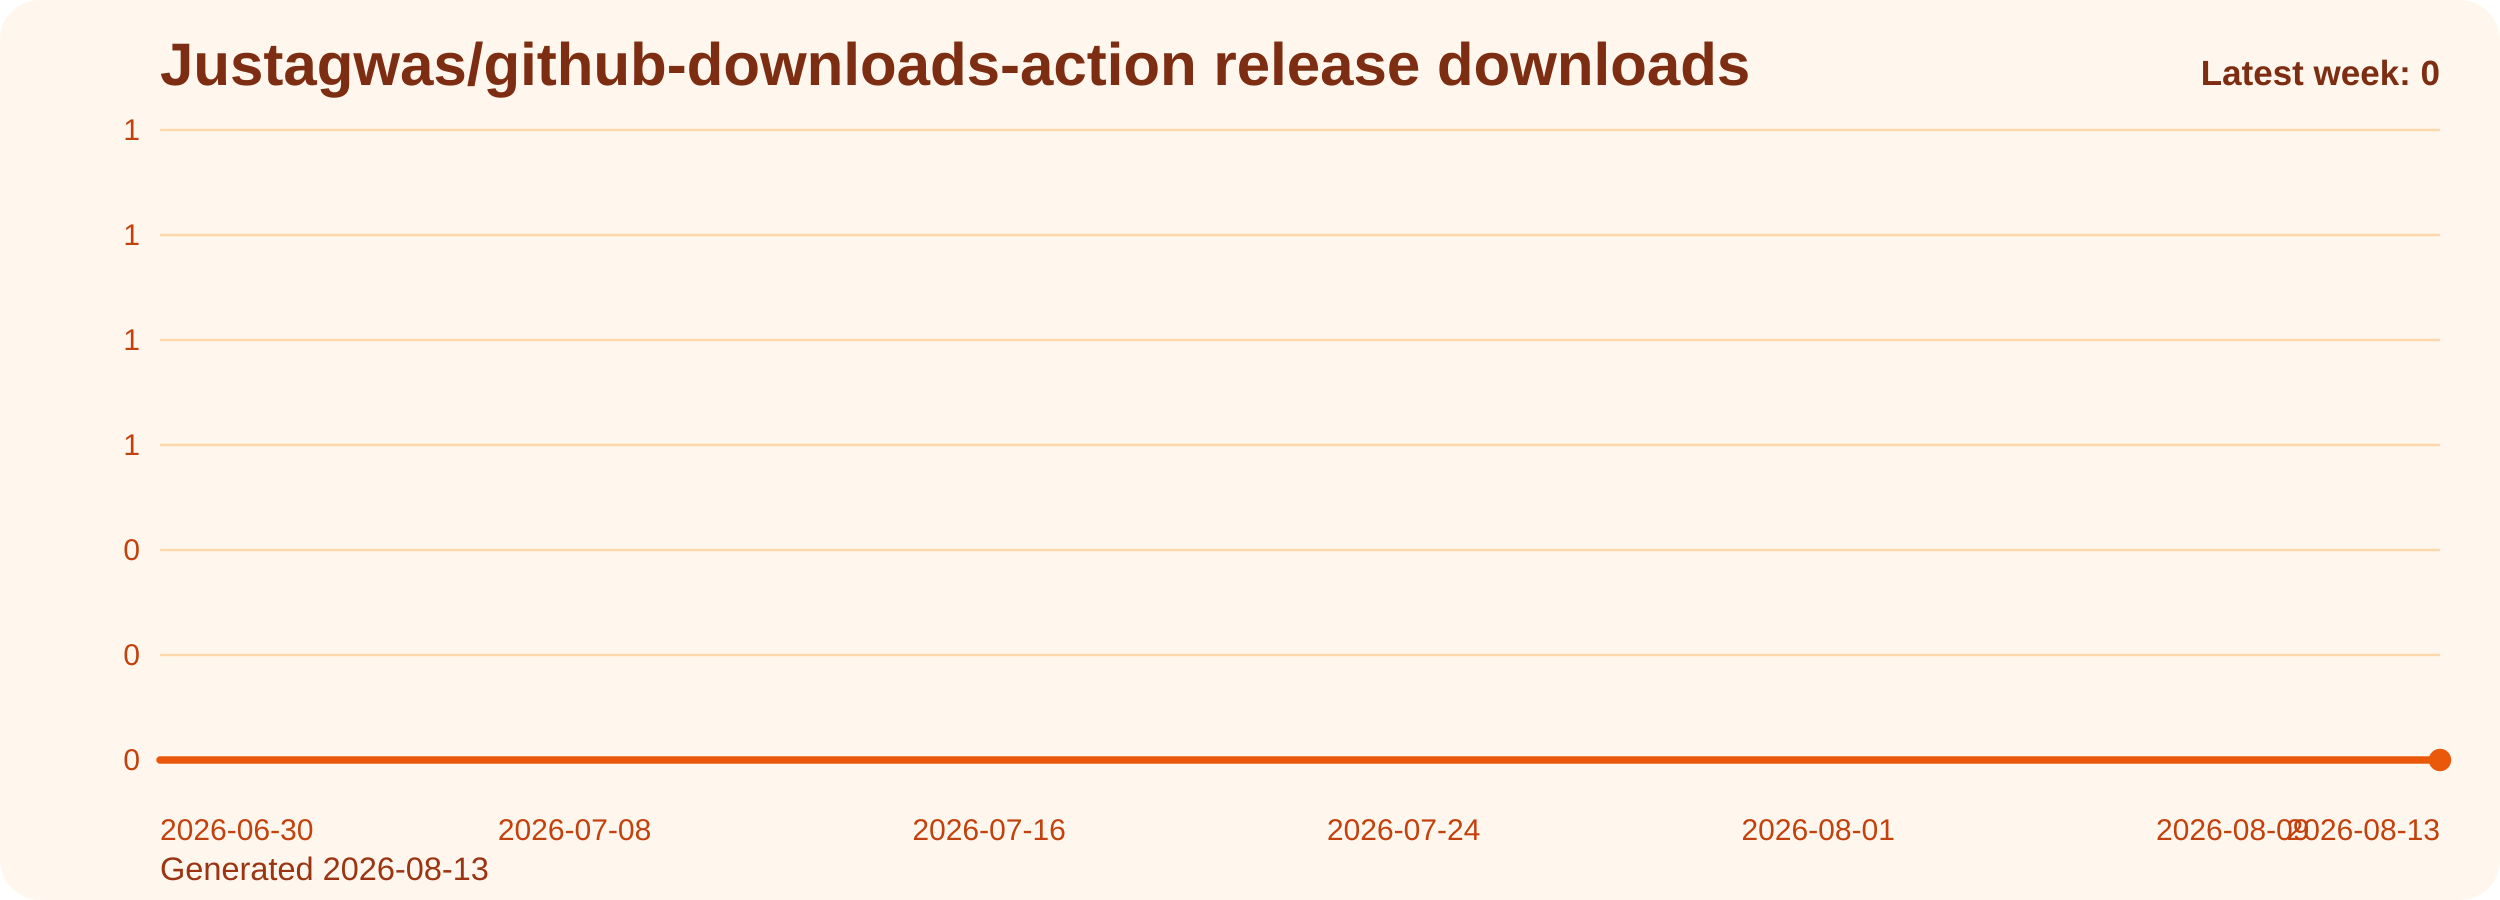
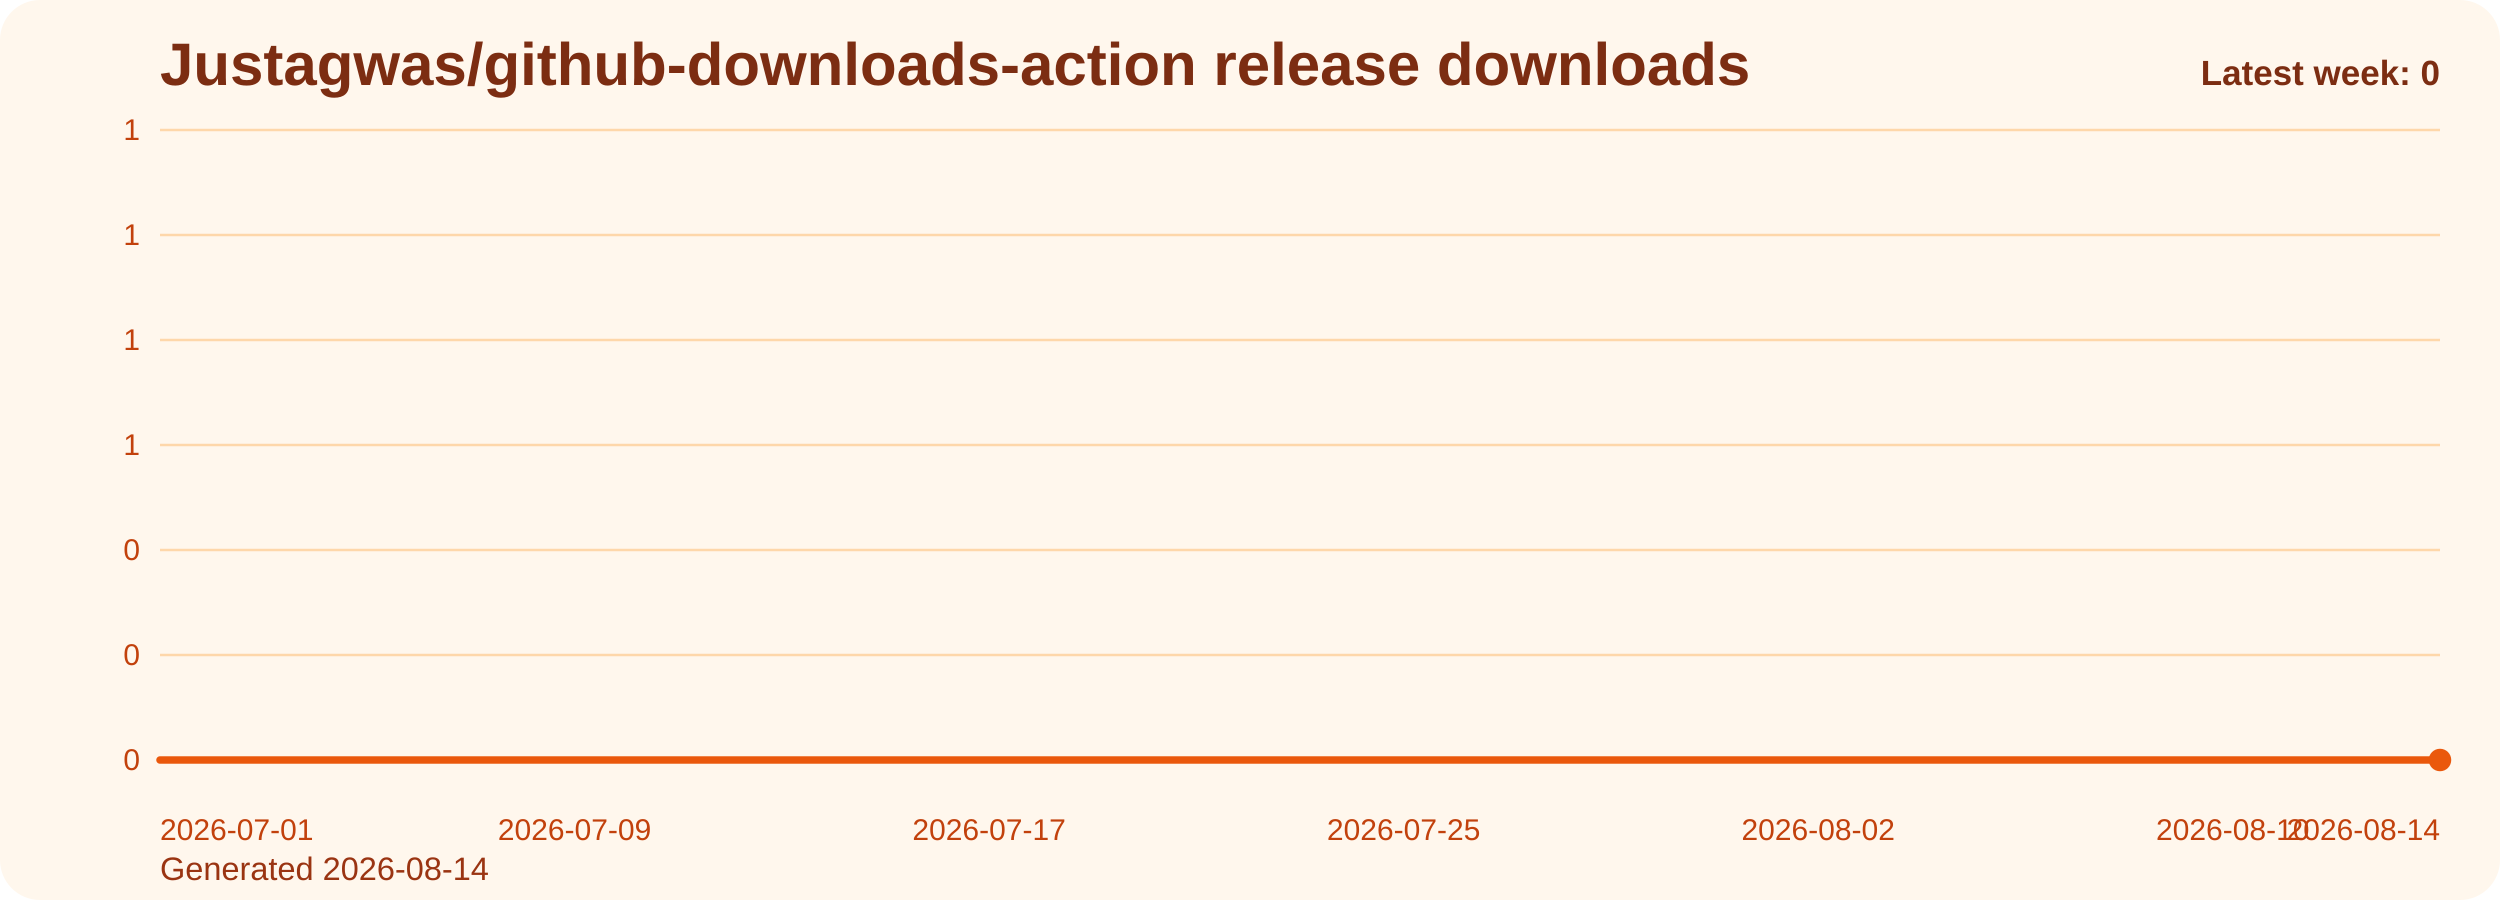
<svg xmlns="http://www.w3.org/2000/svg" viewBox="0 0 1000 360" role="img" aria-label="Justagwas/github-downloads-action release downloads chart">
  <defs>
    <linearGradient id="fill-weekly-orange" x1="0" y1="0" x2="0" y2="1">
      <stop offset="0%" stop-color="#f97316" stop-opacity="0.32" />
      <stop offset="100%" stop-color="#f97316" stop-opacity="0.05" />
    </linearGradient>
    <style>
      .bg { fill: #fff7ed; }
      .title { font: 700 24px Arial, sans-serif; fill: #7c2d12; }
      .sub { font: 400 13px Arial, sans-serif; fill: #9a3412; }
      .grid { stroke: #fed7aa; stroke-width: 1; }
      .axis { font: 400 12px Arial, sans-serif; fill: #c2410c; }
      .line { fill: none; stroke: #ea580c; stroke-width: 3; stroke-linecap: round; stroke-linejoin: round; }
      .dot { fill: #ea580c; }
      .value { font: 600 11px Arial, sans-serif; fill: #9a3412; }
      .latest { font: 700 14px Arial, sans-serif; fill: #7c2d12; }
    </style>
  </defs>
  <rect class="bg" x="0" y="0" width="1000" height="360" rx="16" />
  <text class="title" x="64" y="34">Justagwas/github-downloads-action release downloads</text>
-   <text class="sub" x="64" y="352">Generated 2026-08-13</text>
+   <text class="sub" x="64" y="352">Generated 2026-08-14</text>
  <line x1="64" y1="52.00" x2="976" y2="52.00" class="grid" />
  <text x="56" y="56.00" text-anchor="end" class="axis">1</text>
  <line x1="64" y1="94.00" x2="976" y2="94.00" class="grid" />
  <text x="56" y="98.00" text-anchor="end" class="axis">1</text>
  <line x1="64" y1="136.00" x2="976" y2="136.00" class="grid" />
  <text x="56" y="140.00" text-anchor="end" class="axis">1</text>
  <line x1="64" y1="178.00" x2="976" y2="178.00" class="grid" />
  <text x="56" y="182.00" text-anchor="end" class="axis">1</text>
  <line x1="64" y1="220.00" x2="976" y2="220.00" class="grid" />
  <text x="56" y="224.00" text-anchor="end" class="axis">0</text>
  <line x1="64" y1="262.00" x2="976" y2="262.00" class="grid" />
  <text x="56" y="266.00" text-anchor="end" class="axis">0</text>
  <line x1="64" y1="304.00" x2="976" y2="304.00" class="grid" />
  <text x="56" y="308.00" text-anchor="end" class="axis">0</text>
  <path d="M 64.00 304 L 64.00 304.00 L 84.73 304.00 L 105.45 304.00 L 126.18 304.00 L 146.91 304.00 L 167.64 304.00 L 188.36 304.00 L 209.09 304.00 L 229.82 304.00 L 250.55 304.00 L 271.27 304.00 L 292.00 304.00 L 312.73 304.00 L 333.45 304.00 L 354.18 304.00 L 374.91 304.00 L 395.64 304.00 L 416.36 304.00 L 437.09 304.00 L 457.82 304.00 L 478.55 304.00 L 499.27 304.00 L 520.00 304.00 L 540.73 304.00 L 561.45 304.00 L 582.18 304.00 L 602.91 304.00 L 623.64 304.00 L 644.36 304.00 L 665.09 304.00 L 685.82 304.00 L 706.55 304.00 L 727.27 304.00 L 748.00 304.00 L 768.73 304.00 L 789.45 304.00 L 810.18 304.00 L 830.91 304.00 L 851.64 304.00 L 872.36 304.00 L 893.09 304.00 L 913.82 304.00 L 934.55 304.00 L 955.27 304.00 L 976.00 304.00 L 976.00 304 Z" fill="url(#fill-weekly-orange)" />
  <polyline class="line" points="64.00,304.00 84.73,304.00 105.45,304.00 126.18,304.00 146.91,304.00 167.64,304.00 188.36,304.00 209.09,304.00 229.82,304.00 250.55,304.00 271.27,304.00 292.00,304.00 312.73,304.00 333.45,304.00 354.18,304.00 374.91,304.00 395.64,304.00 416.36,304.00 437.09,304.00 457.82,304.00 478.55,304.00 499.27,304.00 520.00,304.00 540.73,304.00 561.45,304.00 582.18,304.00 602.91,304.00 623.64,304.00 644.36,304.00 665.09,304.00 685.82,304.00 706.55,304.00 727.27,304.00 748.00,304.00 768.73,304.00 789.45,304.00 810.18,304.00 830.91,304.00 851.64,304.00 872.36,304.00 893.09,304.00 913.82,304.00 934.55,304.00 955.27,304.00 976.00,304.00" />
  <circle class="dot" cx="976.00" cy="304.00" r="4.5" />
-   <text class="axis" x="64.00" y="336" text-anchor="start">2026-06-30</text>
-   <text class="axis" x="229.82" y="336" text-anchor="middle">2026-07-08</text>
-   <text class="axis" x="395.64" y="336" text-anchor="middle">2026-07-16</text>
-   <text class="axis" x="561.45" y="336" text-anchor="middle">2026-07-24</text>
-   <text class="axis" x="727.27" y="336" text-anchor="middle">2026-08-01</text>
-   <text class="axis" x="893.09" y="336" text-anchor="middle">2026-08-09</text>
-   <text class="axis" x="976.00" y="336" text-anchor="end">2026-08-13</text>
+   <text class="axis" x="64.00" y="336" text-anchor="start">2026-07-01</text>
+   <text class="axis" x="229.82" y="336" text-anchor="middle">2026-07-09</text>
+   <text class="axis" x="395.64" y="336" text-anchor="middle">2026-07-17</text>
+   <text class="axis" x="561.45" y="336" text-anchor="middle">2026-07-25</text>
+   <text class="axis" x="727.27" y="336" text-anchor="middle">2026-08-02</text>
+   <text class="axis" x="893.09" y="336" text-anchor="middle">2026-08-10</text>
+   <text class="axis" x="976.00" y="336" text-anchor="end">2026-08-14</text>
  <text class="latest" x="976" y="34" text-anchor="end">Latest week: 0</text>
</svg>
